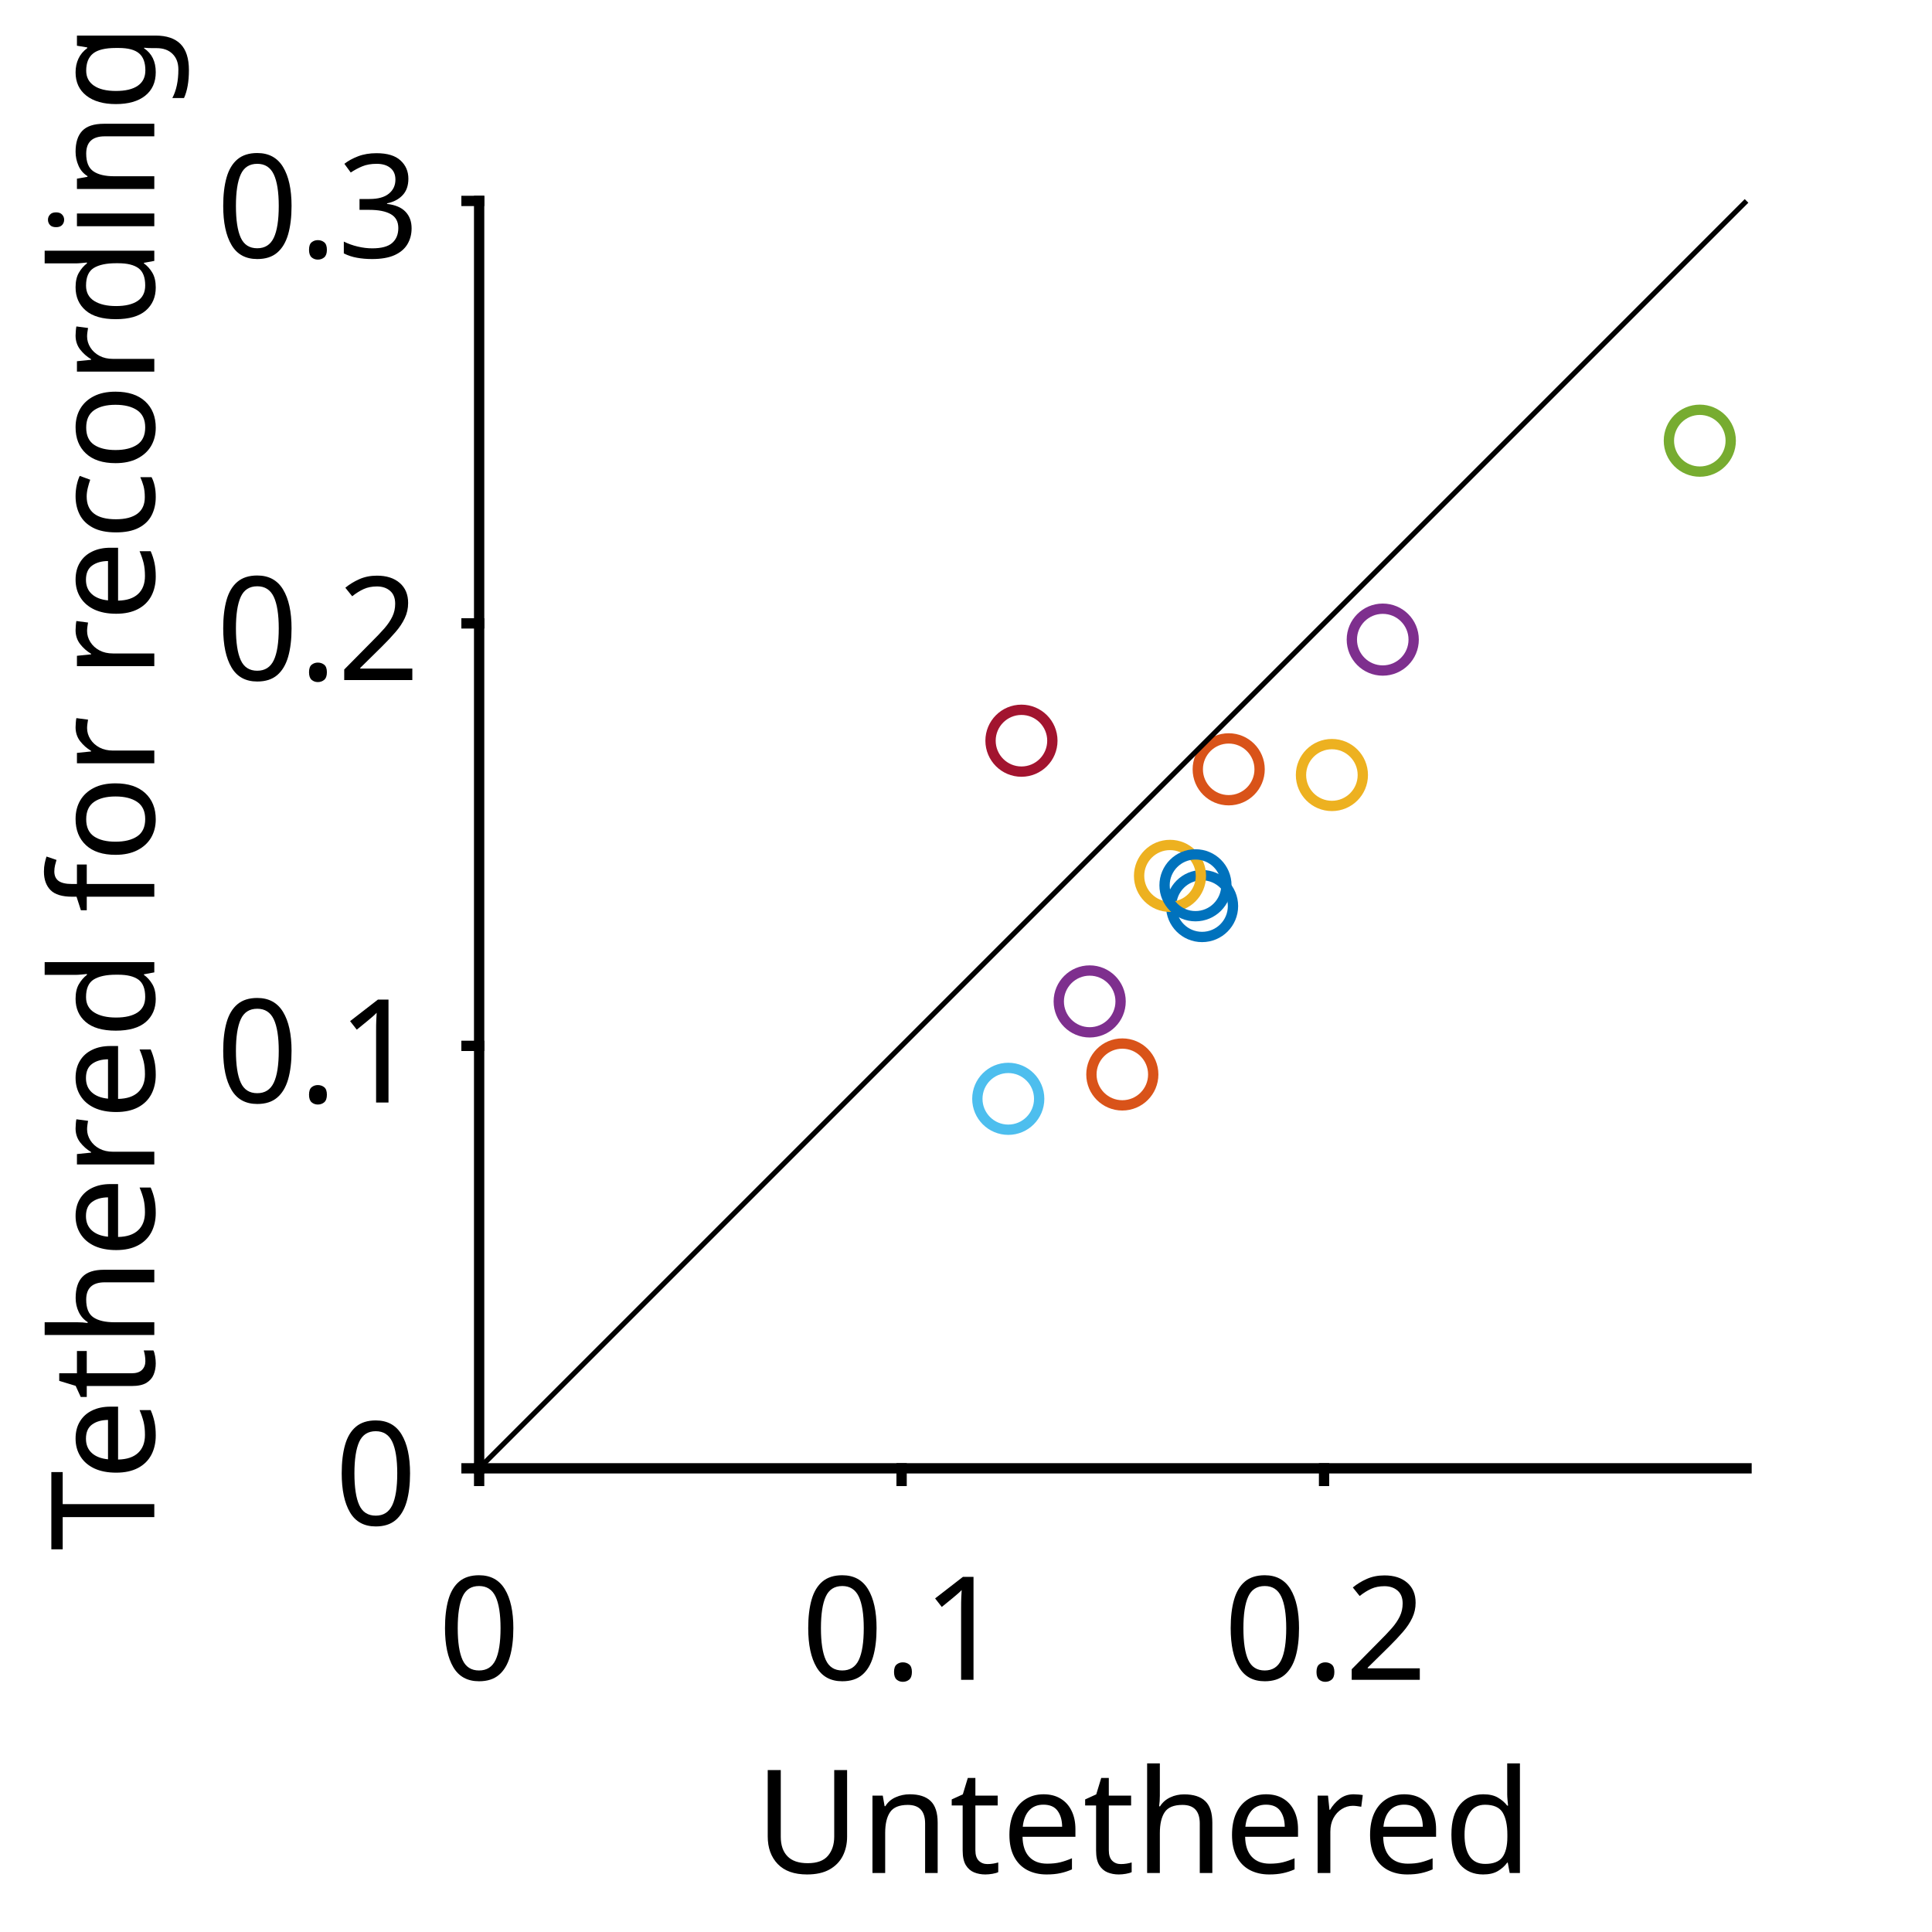
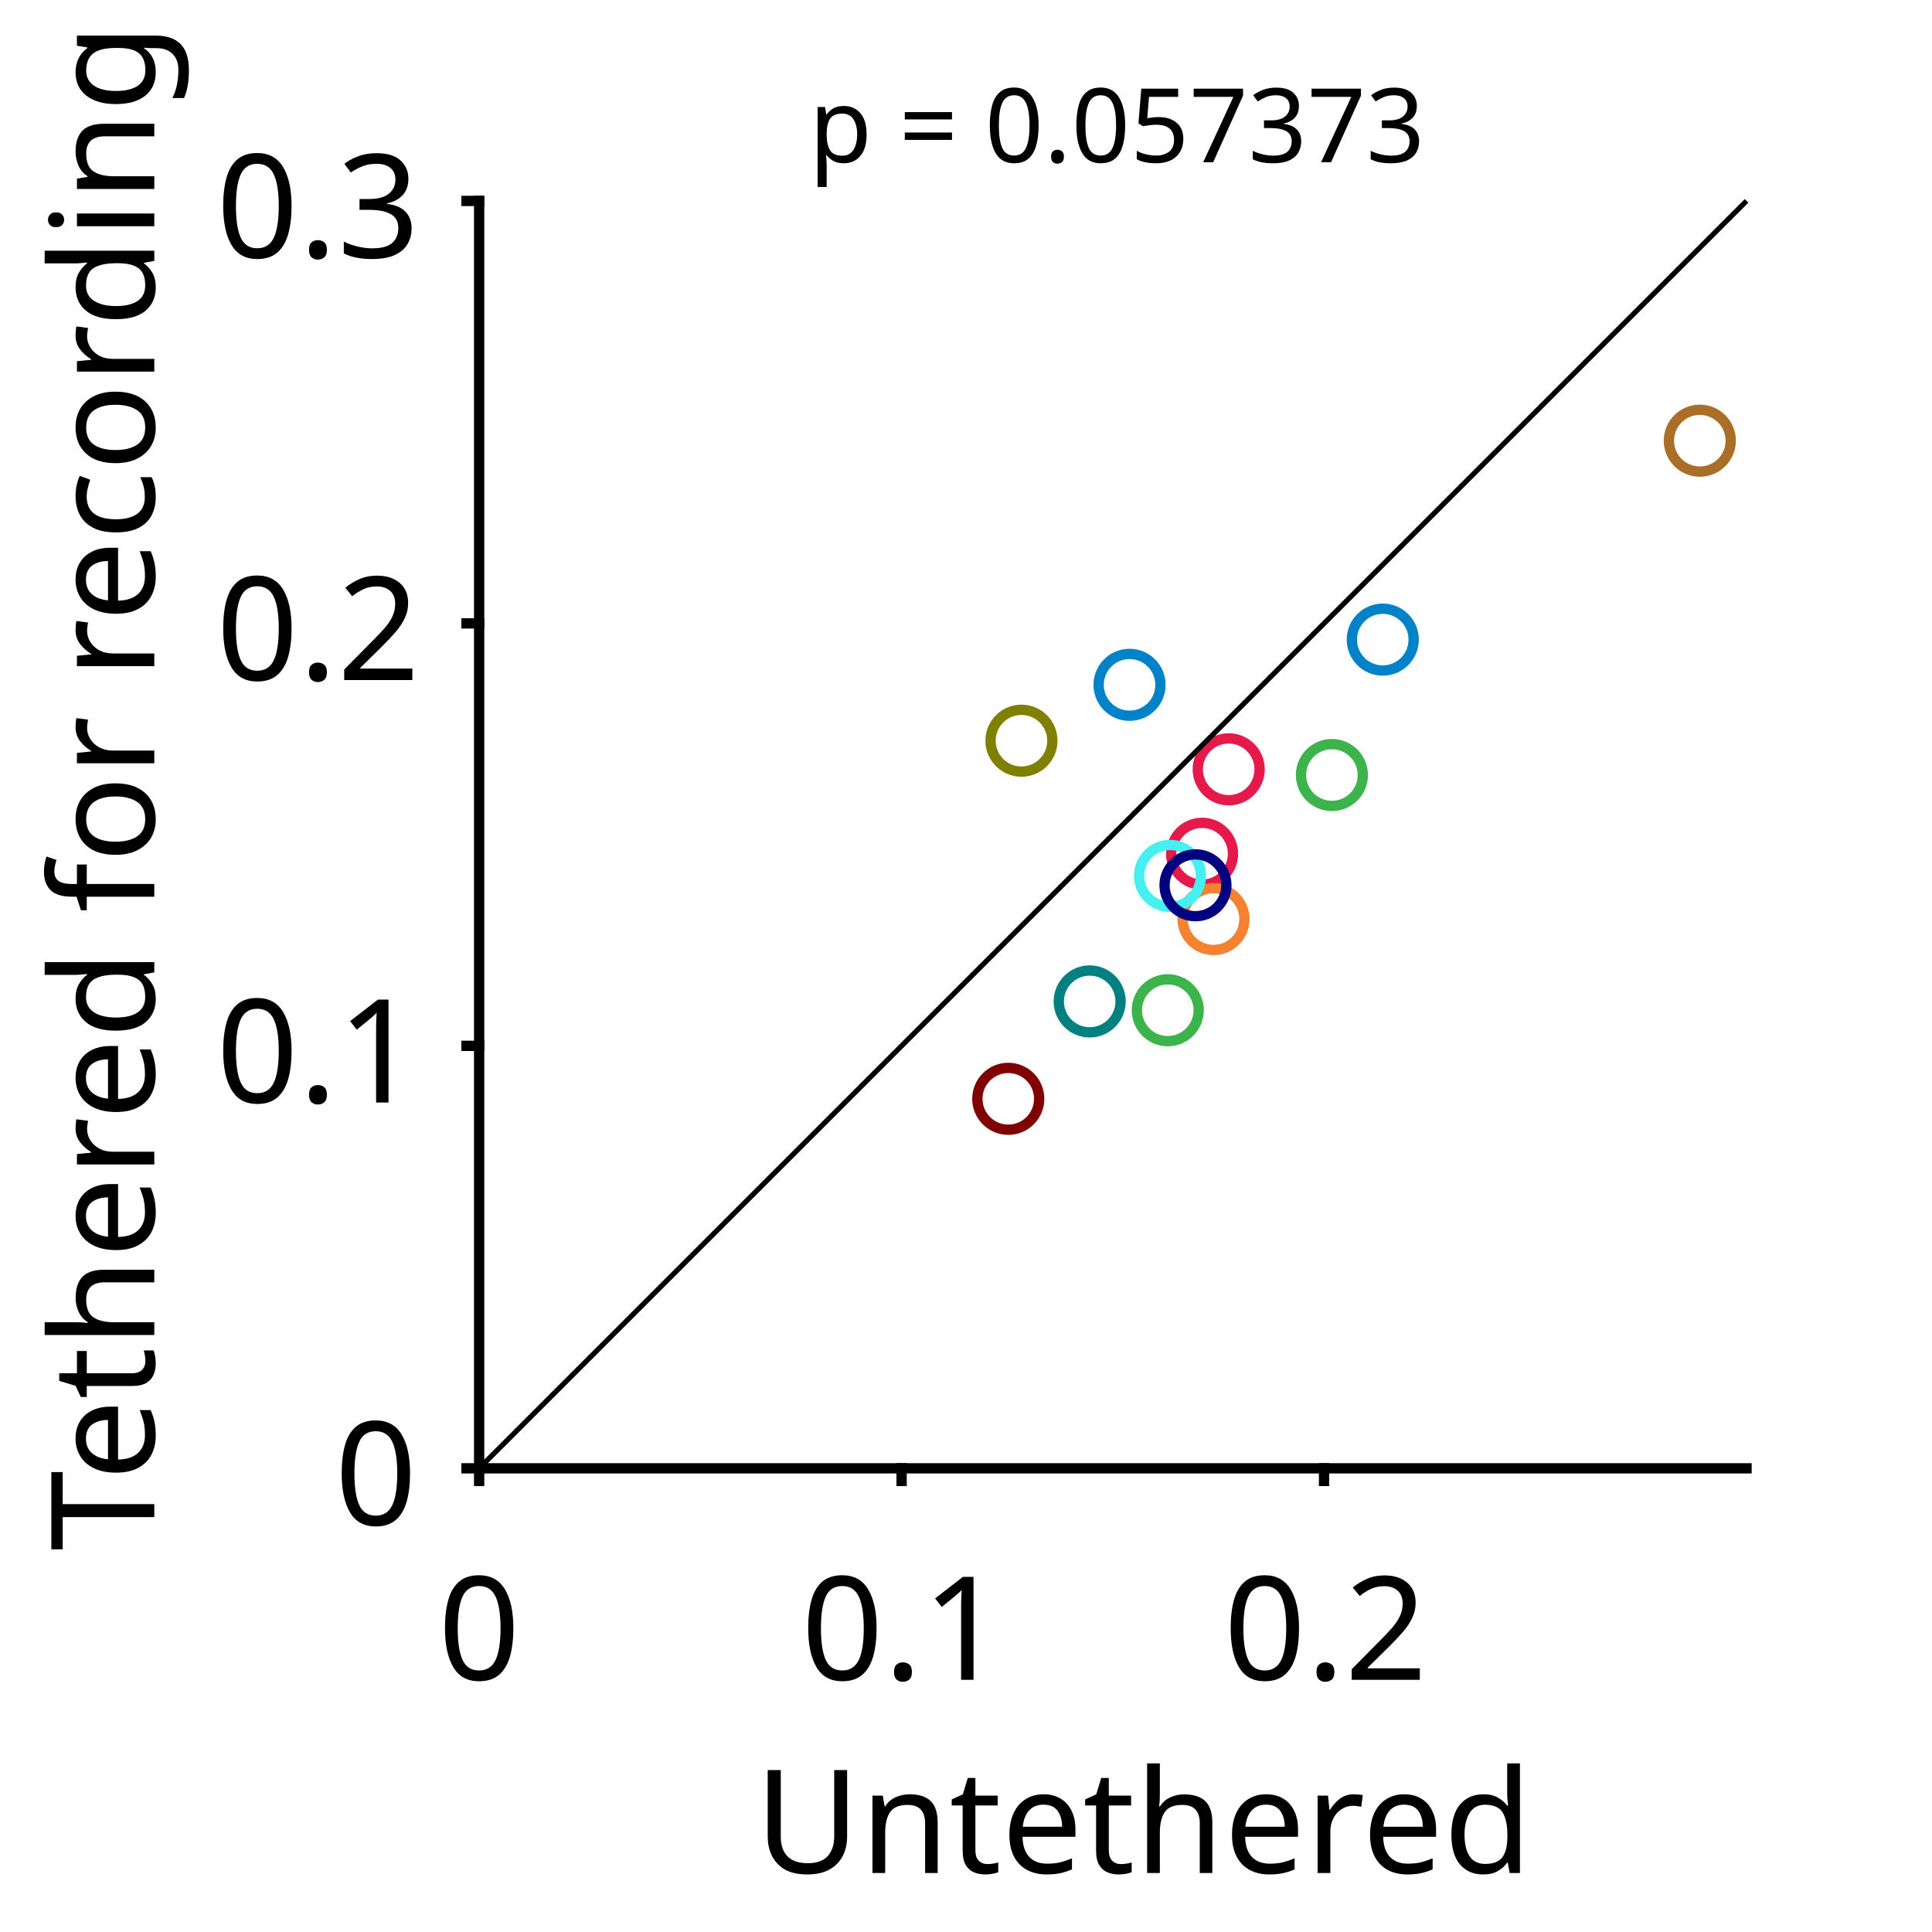
<svg xmlns="http://www.w3.org/2000/svg" style="fill-opacity:1; color-rendering:auto; color-interpolation:auto; text-rendering:auto; stroke:black; stroke-linecap:square; stroke-miterlimit:10; shape-rendering:auto; stroke-opacity:1; fill:black; stroke-dasharray:none; font-weight:normal; stroke-width:1; font-family:'Dialog'; font-style:normal; stroke-linejoin:miter; font-size:12px; stroke-dashoffset:0; image-rendering:auto;" width="375" height="375">
  <defs id="genericDefs" />
  <g>
    <defs id="defs1">
      <clipPath clipPathUnits="userSpaceOnUse" id="clipPath1">
        <path d="M0 0 L375 0 L375 375 L0 375 L0 0 Z" />
      </clipPath>
      <font horiz-adv-x="75.0" id="font1">
        <font-face ascent="100.537" descent="21.973" units-per-em="100" style="font-style:normal; font-family:SansSerif; font-weight:normal;" />
        <missing-glyph horiz-adv-x="75.0" d="M12.5 0 L12.5 62.5 L62.5 62.5 L62.5 0 L12.5 0 ZM14.062 1.562 L60.938 1.562 L60.938 60.938 L14.062 60.938 L14.062 1.562 Z" />
        <glyph unicode="0" horiz-adv-x="55.615" d="M4.156 35.297 Q4.156 48 6.766 55.742 Q9.375 63.484 14.523 67.68 Q19.672 71.875 27.484 71.875 Q33.25 71.875 37.594 69.555 Q41.938 67.234 44.773 62.867 Q47.609 58.5 49.219 52.227 Q50.828 45.953 50.828 35.297 Q50.828 22.703 48.242 14.969 Q45.656 7.234 40.508 3.008 Q35.359 -1.219 27.484 -1.219 Q17.141 -1.219 11.234 6.203 Q4.156 15.141 4.156 35.297 ZM13.188 35.297 Q13.188 17.672 17.312 11.836 Q21.438 6 27.484 6 Q33.547 6 37.672 11.859 Q41.797 17.719 41.797 35.297 Q41.797 52.984 37.672 58.789 Q33.547 64.594 27.391 64.594 Q21.344 64.594 17.719 59.469 Q13.188 52.938 13.188 35.297 Z" />
        <glyph unicode="1" horiz-adv-x="55.615" d="M37.25 0 L28.469 0 L28.469 56 Q25.297 52.984 20.141 49.953 Q14.984 46.922 10.891 45.406 L10.891 53.906 Q18.266 57.375 23.781 62.305 Q29.297 67.234 31.594 71.875 L37.25 71.875 L37.25 0 Z" />
        <glyph unicode="." horiz-adv-x="27.783" d="M9.078 0 L9.078 10.016 L19.094 10.016 L19.094 0 L9.078 0 Z" />
        <glyph unicode="2" horiz-adv-x="55.615" d="M50.344 8.453 L50.344 0 L3.031 0 Q2.938 3.172 4.047 6.109 Q5.859 10.938 9.836 15.625 Q13.812 20.312 21.344 26.469 Q33.016 36.031 37.117 41.625 Q41.219 47.219 41.219 52.203 Q41.219 57.422 37.477 61.008 Q33.734 64.594 27.734 64.594 Q21.391 64.594 17.578 60.789 Q13.766 56.984 13.719 50.25 L4.688 51.172 Q5.609 61.281 11.664 66.578 Q17.719 71.875 27.938 71.875 Q38.234 71.875 44.242 66.164 Q50.25 60.453 50.25 52 Q50.25 47.703 48.492 43.555 Q46.734 39.406 42.656 34.812 Q38.578 30.219 29.109 22.219 Q21.188 15.578 18.945 13.211 Q16.703 10.844 15.234 8.453 L50.344 8.453 Z" />
        <glyph unicode="d" horiz-adv-x="55.615" d="M40.234 0 L40.234 6.547 Q35.297 -1.172 25.734 -1.172 Q19.531 -1.172 14.328 2.25 Q9.125 5.672 6.273 11.797 Q3.422 17.922 3.422 25.875 Q3.422 33.641 6.008 39.969 Q8.594 46.297 13.773 49.664 Q18.953 53.031 25.344 53.031 Q30.031 53.031 33.695 51.055 Q37.359 49.078 39.656 45.906 L39.656 71.578 L48.391 71.578 L48.391 0 L40.234 0 ZM12.453 25.875 Q12.453 15.922 16.648 10.992 Q20.844 6.062 26.562 6.062 Q32.328 6.062 36.352 10.773 Q40.375 15.484 40.375 25.141 Q40.375 35.797 36.273 40.773 Q32.172 45.75 26.172 45.75 Q20.312 45.75 16.383 40.969 Q12.453 36.188 12.453 25.875 Z" />
        <glyph unicode="r" horiz-adv-x="33.301" d="M6.5 0 L6.5 51.859 L14.406 51.859 L14.406 44 Q17.438 49.516 20 51.273 Q22.562 53.031 25.641 53.031 Q30.078 53.031 34.672 50.203 L31.641 42.047 Q28.422 43.953 25.203 43.953 Q22.312 43.953 20.016 42.219 Q17.719 40.484 16.75 37.406 Q15.281 32.719 15.281 27.156 L15.281 0 L6.5 0 Z" />
        <glyph unicode="h" horiz-adv-x="55.615" d="M6.594 0 L6.594 71.578 L15.375 71.578 L15.375 45.906 Q21.531 53.031 30.906 53.031 Q36.672 53.031 40.922 50.758 Q45.172 48.484 47 44.484 Q48.828 40.484 48.828 32.859 L48.828 0 L40.047 0 L40.047 32.859 Q40.047 39.453 37.188 42.453 Q34.328 45.453 29.109 45.453 Q25.203 45.453 21.758 43.43 Q18.312 41.406 16.844 37.938 Q15.375 34.469 15.375 28.375 L15.375 0 L6.594 0 Z" />
        <glyph unicode="e" horiz-adv-x="55.615" d="M42.094 16.703 L51.172 15.578 Q49.031 7.625 43.219 3.227 Q37.406 -1.172 28.375 -1.172 Q17 -1.172 10.328 5.836 Q3.656 12.844 3.656 25.484 Q3.656 38.578 10.398 45.805 Q17.141 53.031 27.875 53.031 Q38.281 53.031 44.875 45.953 Q51.469 38.875 51.469 26.031 Q51.469 25.25 51.422 23.688 L12.75 23.688 Q13.234 15.141 17.578 10.602 Q21.922 6.062 28.422 6.062 Q33.25 6.062 36.672 8.602 Q40.094 11.141 42.094 16.703 ZM13.234 30.906 L42.188 30.906 Q41.609 37.453 38.875 40.719 Q34.672 45.797 27.984 45.797 Q21.922 45.797 17.797 41.75 Q13.672 37.703 13.234 30.906 Z" />
        <glyph unicode="t" horiz-adv-x="27.783" d="M25.781 7.859 L27.047 0.094 Q23.344 -0.688 20.406 -0.688 Q15.625 -0.688 12.992 0.828 Q10.359 2.344 9.281 4.812 Q8.203 7.281 8.203 15.188 L8.203 45.016 L1.766 45.016 L1.766 51.859 L8.203 51.859 L8.203 64.703 L16.938 69.969 L16.938 51.859 L25.781 51.859 L25.781 45.016 L16.938 45.016 L16.938 14.703 Q16.938 10.938 17.406 9.867 Q17.875 8.797 18.922 8.156 Q19.969 7.516 21.922 7.516 Q23.391 7.516 25.781 7.859 Z" />
        <glyph unicode="n" horiz-adv-x="55.615" d="M6.594 0 L6.594 51.859 L14.5 51.859 L14.5 44.484 Q20.219 53.031 31 53.031 Q35.688 53.031 39.625 51.344 Q43.562 49.656 45.516 46.922 Q47.469 44.188 48.25 40.438 Q48.734 37.984 48.734 31.891 L48.734 0 L39.938 0 L39.938 31.547 Q39.938 36.922 38.914 39.578 Q37.891 42.234 35.281 43.82 Q32.672 45.406 29.156 45.406 Q23.531 45.406 19.453 41.844 Q15.375 38.281 15.375 28.328 L15.375 0 L6.594 0 Z" />
        <glyph unicode="U" horiz-adv-x="72.217" d="M54.688 71.578 L64.156 71.578 L64.156 30.219 Q64.156 19.438 61.719 13.086 Q59.281 6.734 52.906 2.758 Q46.531 -1.219 36.188 -1.219 Q26.125 -1.219 19.727 2.25 Q13.328 5.719 10.594 12.281 Q7.859 18.844 7.859 30.219 L7.859 71.578 L17.328 71.578 L17.328 30.281 Q17.328 20.953 19.062 16.531 Q20.797 12.109 25.023 9.719 Q29.25 7.328 35.359 7.328 Q45.797 7.328 50.242 12.062 Q54.688 16.797 54.688 30.281 L54.688 71.578 Z" />
        <glyph unicode="3" horiz-adv-x="55.615" d="M4.203 18.891 L12.984 20.062 Q14.5 12.594 18.141 9.297 Q21.781 6 27 6 Q33.203 6 37.477 10.297 Q41.75 14.594 41.75 20.953 Q41.75 27 37.797 30.93 Q33.844 34.859 27.734 34.859 Q25.25 34.859 21.531 33.891 L22.516 41.609 Q23.391 41.5 23.922 41.5 Q29.547 41.5 34.039 44.43 Q38.531 47.359 38.531 53.469 Q38.531 58.297 35.258 61.477 Q31.984 64.656 26.812 64.656 Q21.688 64.656 18.266 61.43 Q14.844 58.203 13.875 51.766 L5.078 53.328 Q6.688 62.156 12.398 67.016 Q18.109 71.875 26.609 71.875 Q32.469 71.875 37.398 69.359 Q42.328 66.844 44.945 62.5 Q47.562 58.156 47.562 53.266 Q47.562 48.641 45.07 44.828 Q42.578 41.016 37.703 38.766 Q44.047 37.312 47.562 32.695 Q51.078 28.078 51.078 21.141 Q51.078 11.766 44.242 5.25 Q37.406 -1.266 26.953 -1.266 Q17.531 -1.266 11.305 4.352 Q5.078 9.969 4.203 18.891 Z" />
        <glyph unicode="g" horiz-adv-x="55.615" d="M4.984 -4.297 L13.531 -5.562 Q14.062 -9.516 16.5 -11.328 Q19.781 -13.766 25.438 -13.766 Q31.547 -13.766 34.867 -11.328 Q38.188 -8.891 39.359 -4.5 Q40.047 -1.812 39.984 6.781 Q34.234 0 25.641 0 Q14.938 0 9.078 7.719 Q3.219 15.438 3.219 26.219 Q3.219 33.641 5.906 39.914 Q8.594 46.188 13.695 49.609 Q18.797 53.031 25.688 53.031 Q34.859 53.031 40.828 45.609 L40.828 51.859 L48.922 51.859 L48.922 7.031 Q48.922 -5.078 46.461 -10.133 Q44 -15.188 38.648 -18.117 Q33.297 -21.047 25.484 -21.047 Q16.219 -21.047 10.5 -16.875 Q4.781 -12.703 4.984 -4.297 ZM12.25 26.859 Q12.25 16.656 16.305 11.969 Q20.359 7.281 26.469 7.281 Q32.516 7.281 36.617 11.945 Q40.719 16.609 40.719 26.562 Q40.719 36.078 36.5 40.914 Q32.281 45.75 26.312 45.75 Q20.453 45.75 16.352 40.992 Q12.25 36.234 12.25 26.859 Z" />
        <glyph unicode="i" horiz-adv-x="22.217" d="M6.641 61.469 L6.641 71.578 L15.438 71.578 L15.438 61.469 L6.641 61.469 ZM6.641 0 L6.641 51.859 L15.438 51.859 L15.438 0 L6.641 0 Z" />
        <glyph unicode="c" horiz-adv-x="50.0" d="M40.438 19 L49.078 17.875 Q47.656 8.938 41.82 3.883 Q35.984 -1.172 27.484 -1.172 Q16.844 -1.172 10.375 5.789 Q3.906 12.75 3.906 25.734 Q3.906 34.125 6.688 40.43 Q9.469 46.734 15.156 49.883 Q20.844 53.031 27.547 53.031 Q35.984 53.031 41.359 48.758 Q46.734 44.484 48.25 36.625 L39.703 35.297 Q38.484 40.531 35.383 43.164 Q32.281 45.797 27.875 45.797 Q21.234 45.797 17.086 41.039 Q12.938 36.281 12.938 25.984 Q12.938 15.531 16.945 10.797 Q20.953 6.062 27.391 6.062 Q32.562 6.062 36.031 9.234 Q39.5 12.406 40.438 19 Z" />
        <glyph unicode="o" horiz-adv-x="55.615" d="M3.328 25.922 Q3.328 40.328 11.328 47.266 Q18.016 53.031 27.641 53.031 Q38.328 53.031 45.117 46.023 Q51.906 39.016 51.906 26.656 Q51.906 16.656 48.906 10.914 Q45.906 5.172 40.164 2 Q34.422 -1.172 27.641 -1.172 Q16.75 -1.172 10.039 5.812 Q3.328 12.797 3.328 25.922 ZM12.359 25.922 Q12.359 15.969 16.703 11.016 Q21.047 6.062 27.641 6.062 Q34.188 6.062 38.531 11.039 Q42.875 16.016 42.875 26.219 Q42.875 35.844 38.5 40.797 Q34.125 45.75 27.641 45.75 Q21.047 45.75 16.703 40.82 Q12.359 35.891 12.359 25.922 Z" />
        <glyph unicode="f" horiz-adv-x="27.783" d="M8.688 0 L8.688 45.016 L0.922 45.016 L0.922 51.859 L8.688 51.859 L8.688 57.375 Q8.688 62.594 9.625 65.141 Q10.891 68.562 14.086 70.68 Q17.281 72.797 23.047 72.797 Q26.766 72.797 31.25 71.922 L29.938 64.266 Q27.203 64.75 24.75 64.75 Q20.75 64.75 19.094 63.039 Q17.438 61.328 17.438 56.641 L17.438 51.859 L27.547 51.859 L27.547 45.016 L17.438 45.016 L17.438 0 L8.688 0 Z" />
        <glyph unicode=" " horiz-adv-x="27.783" d="" />
        <glyph unicode="T" horiz-adv-x="61.084" d="M25.922 0 L25.922 63.141 L2.344 63.141 L2.344 71.578 L59.078 71.578 L59.078 63.141 L35.406 63.141 L35.406 0 L25.922 0 Z" />
+         <glyph unicode="7" horiz-adv-x="55.615" d="M4.734 62.203 L4.734 70.656 L51.078 70.656 L51.078 63.812 Q44.234 56.547 37.523 44.484 Q30.812 32.422 27.156 19.672 Q24.516 10.688 23.781 0 L14.75 0 Q14.891 8.453 18.062 20.414 Q21.234 32.375 27.172 43.484 Q33.109 54.594 39.797 62.203 L4.734 62.203 Z" />
+         <glyph unicode="5" horiz-adv-x="55.615" d="M4.156 18.75 L13.375 19.531 Q14.406 12.797 18.141 9.398 Q21.875 6 27.156 6 Q33.5 6 37.891 10.789 Q42.281 15.578 42.281 23.484 Q42.281 31 38.062 35.352 Q33.844 39.703 27 39.703 Q22.75 39.703 19.336 37.773 Q15.922 35.844 13.969 32.766 L5.719 33.844 L12.641 70.609 L48.25 70.609 L48.25 62.203 L19.672 62.203 L15.828 42.969 Q22.266 47.469 29.344 47.469 Q38.719 47.469 45.164 40.969 Q51.609 34.469 51.609 24.266 Q51.609 14.547 45.953 7.469 Q39.062 -1.219 27.156 -1.219 Q17.391 -1.219 11.211 4.25 Q5.031 9.719 4.156 18.75 Z" />
+         <glyph unicode="=" horiz-adv-x="58.398" d="M52.828 42.094 L5.562 42.094 L5.562 50.297 L52.828 50.297 L52.828 42.094 ZM52.828 20.359 L5.562 20.359 L5.562 28.562 L52.828 28.562 L52.828 20.359 Z" />
+         <glyph unicode="p" horiz-adv-x="55.615" d="M6.594 -19.875 L6.594 51.859 L14.594 51.859 L14.594 45.125 Q17.438 49.078 21 51.055 Q24.562 53.031 29.641 53.031 Q36.281 53.031 41.359 49.609 Q46.438 46.188 49.023 39.961 Q51.609 33.734 51.609 26.312 Q51.609 18.359 48.758 11.984 Q45.906 5.609 40.461 2.219 Q35.016 -1.172 29 -1.172 Q24.609 -1.172 21.117 0.688 Q17.625 2.547 15.375 5.375 L15.375 -19.875 L6.594 -19.875 ZM14.547 25.641 Q14.547 15.625 18.602 10.844 Q22.656 6.062 28.422 6.062 Q34.281 6.062 38.453 11.016 Q42.625 15.969 42.625 26.375 Q42.625 36.281 38.547 41.211 Q34.469 46.141 28.812 46.141 Q23.188 46.141 18.867 40.891 Q14.547 35.641 14.547 25.641 Z" />
      </font>
    </defs>
    <g style="fill:white; stroke:white;">
      <rect x="0" y="0" width="375" style="clip-path:url(#clipPath1); stroke:none;" height="375" />
    </g>
    <g style="fill:white; text-rendering:optimizeSpeed; color-rendering:optimizeSpeed; image-rendering:optimizeSpeed; shape-rendering:crispEdges; stroke:white; color-interpolation:sRGB;">
      <rect x="0" width="375" height="375" y="0" style="stroke:none;" />
    </g>
    <g style="text-rendering:geometricPrecision; stroke-width:2; color-interpolation:linearRGB; color-rendering:optimizeQuality; image-rendering:optimizeQuality; stroke-linejoin:round;">
      <line y2="285" style="fill:none;" x1="93" x2="339" y1="285" />
      <line y2="287.45" style="fill:none;" x1="93" x2="93" y1="285" />
      <line y2="287.45" style="fill:none;" x1="175" x2="175" y1="285" />
      <line y2="287.45" style="fill:none;" x1="257" x2="257" y1="285" />
    </g>
    <g transform="translate(93,297.05)" style="font-size:28px; text-rendering:geometricPrecision; color-rendering:optimizeQuality; image-rendering:optimizeQuality; font-family:'SansSerif'; color-interpolation:linearRGB;">
      <text x="-8" xml:space="preserve" y="29" style="stroke:none;">0</text>
    </g>
    <g transform="translate(175,297.05)" style="font-size:28px; text-rendering:geometricPrecision; color-rendering:optimizeQuality; image-rendering:optimizeQuality; font-family:'SansSerif'; color-interpolation:linearRGB;">
      <text x="-19.5" xml:space="preserve" y="29" style="stroke:none;">0.1</text>
    </g>
    <g transform="translate(257,297.05)" style="font-size:28px; text-rendering:geometricPrecision; color-rendering:optimizeQuality; image-rendering:optimizeQuality; font-family:'SansSerif'; color-interpolation:linearRGB;">
      <text x="-19.5" xml:space="preserve" y="29" style="stroke:none;">0.2</text>
    </g>
    <g transform="translate(216.0001,334.55)" style="font-size:28px; text-rendering:geometricPrecision; color-rendering:optimizeQuality; image-rendering:optimizeQuality; font-family:'SansSerif'; color-interpolation:linearRGB;">
      <text x="-69.5" xml:space="preserve" y="29" style="stroke:none;">Untethered</text>
    </g>
    <g style="text-rendering:geometricPrecision; stroke-width:2; color-interpolation:linearRGB; color-rendering:optimizeQuality; image-rendering:optimizeQuality; stroke-linejoin:round;">
      <line y2="39" style="fill:none;" x1="93" x2="93" y1="285" />
      <line y2="285" style="fill:none;" x1="93" x2="90.55" y1="285" />
      <line y2="203" style="fill:none;" x1="93" x2="90.55" y1="203" />
      <line y2="121" style="fill:none;" x1="93" x2="90.55" y1="121" />
      <line y2="39" style="fill:none;" x1="93" x2="90.55" y1="39" />
    </g>
    <g transform="translate(80.95,285)" style="font-size:28px; text-rendering:geometricPrecision; color-rendering:optimizeQuality; image-rendering:optimizeQuality; font-family:'SansSerif'; color-interpolation:linearRGB;">
      <text x="-16" xml:space="preserve" y="11" style="stroke:none;">0</text>
    </g>
    <g transform="translate(80.95,203)" style="font-size:28px; text-rendering:geometricPrecision; color-rendering:optimizeQuality; image-rendering:optimizeQuality; font-family:'SansSerif'; color-interpolation:linearRGB;">
      <text x="-39" xml:space="preserve" y="11" style="stroke:none;">0.1</text>
    </g>
    <g transform="translate(80.95,121)" style="font-size:28px; text-rendering:geometricPrecision; color-rendering:optimizeQuality; image-rendering:optimizeQuality; font-family:'SansSerif'; color-interpolation:linearRGB;">
      <text x="-39" xml:space="preserve" y="11" style="stroke:none;">0.2</text>
    </g>
    <g transform="translate(80.95,39)" style="font-size:28px; text-rendering:geometricPrecision; color-rendering:optimizeQuality; image-rendering:optimizeQuality; font-family:'SansSerif'; color-interpolation:linearRGB;">
      <text x="-39" xml:space="preserve" y="11" style="stroke:none;">0.3</text>
    </g>
    <g transform="translate(36.95,161.9999) rotate(-90)" style="font-size:28px; text-rendering:geometricPrecision; color-rendering:optimizeQuality; image-rendering:optimizeQuality; font-family:'SansSerif'; color-interpolation:linearRGB;">
      <text x="-139" xml:space="preserve" y="-7" style="stroke:none;">Tethered for recording</text>
    </g>
-     <g transform="translate(233.3223,175.8669)" style="stroke-linecap:butt; fill:rgb(0,114,189); text-rendering:geometricPrecision; color-rendering:optimizeQuality; image-rendering:optimizeQuality; stroke:rgb(0,114,189); color-interpolation:linearRGB; stroke-width:2;">
+     <g transform="translate(216.0002,36.4898)" style="font-size:20px; text-rendering:geometricPrecision; color-rendering:optimizeQuality; image-rendering:optimizeQuality; font-family:'SansSerif'; color-interpolation:linearRGB;">
+       <text x="-59" xml:space="preserve" y="-5" style="stroke:none;">p = 0.057373</text>
+     </g>
+     <g transform="translate(233.3223,165.711)" style="stroke-linecap:butt; fill:rgb(230,25,75); text-rendering:geometricPrecision; color-rendering:optimizeQuality; image-rendering:optimizeQuality; stroke:rgb(230,25,75); color-interpolation:linearRGB; stroke-width:2;">
      <circle r="6" style="fill:none;" cx="0" cy="0" />
-       <circle transform="translate(-15.4796,32.6846)" style="fill:none; stroke:rgb(217,83,25);" r="6" cx="0" cy="0" />
-       <circle transform="translate(-6.2253,-5.861)" style="fill:none; stroke:rgb(237,177,32);" r="6" cx="0" cy="0" />
-       <circle transform="translate(-21.8154,18.5105)" style="fill:none; stroke:rgb(126,47,142);" r="6" cx="0" cy="0" />
-       <circle transform="translate(96.6105,-90.3281)" style="fill:none; stroke:rgb(119,172,48);" r="6" cx="0" cy="0" />
-       <circle transform="translate(-37.6193,37.4134)" style="fill:none; stroke:rgb(77,190,238);" r="6" cx="0" cy="0" />
-       <circle transform="translate(-35.0592,-32.0962)" style="fill:none; stroke:rgb(162,20,47);" r="6" cx="0" cy="0" />
-       <circle r="6" style="fill:none;" cx="0" transform="translate(-1.2819,-4.0319)" cy="0" />
-       <circle transform="translate(5.1664,-26.5423)" style="fill:none; stroke:rgb(217,83,25);" r="6" cx="0" cy="0" />
-       <circle transform="translate(25.1996,-25.4361)" style="fill:none; stroke:rgb(237,177,32);" r="6" cx="0" cy="0" />
-       <circle transform="translate(35.0705,-51.7175)" style="fill:none; stroke:rgb(126,47,142);" r="6" cx="0" cy="0" />
+       <circle transform="translate(-6.658,30.3753)" style="fill:none; stroke:rgb(60,180,75);" r="6" cx="0" cy="0" />
+       <circle transform="translate(-14.0794,-32.7845)" style="fill:none; stroke:rgb(0,130,200);" r="6" cx="0" cy="0" />
+       <circle transform="translate(2.2223,12.6794)" style="fill:none; stroke:rgb(245,130,48);" r="6" cx="0" cy="0" />
+       <circle transform="translate(-6.2253,4.2948)" style="fill:none; stroke:rgb(70,240,240);" r="6" cx="0" cy="0" />
+       <circle transform="translate(-21.8154,28.6664)" style="fill:none; stroke:teal;" r="6" cx="0" cy="0" />
+       <circle transform="translate(96.6105,-80.1723)" style="fill:none; stroke:rgb(170,110,40);" r="6" cx="0" cy="0" />
+       <circle transform="translate(-37.6193,47.5692)" style="fill:none; stroke:maroon;" r="6" cx="0" cy="0" />
+       <circle transform="translate(-35.0592,-21.9403)" style="fill:none; stroke:olive;" r="6" cx="0" cy="0" />
+       <circle transform="translate(-1.2819,6.124)" style="fill:none; stroke:navy;" r="6" cx="0" cy="0" />
+       <circle r="6" style="fill:none;" cx="0" transform="translate(5.1664,-16.3865)" cy="0" />
+       <circle transform="translate(25.1996,-15.2803)" style="fill:none; stroke:rgb(60,180,75);" r="6" cx="0" cy="0" />
+       <circle transform="translate(35.0705,-41.5617)" style="fill:none; stroke:rgb(0,130,200);" r="6" cx="0" cy="0" />
    </g>
    <g style="text-rendering:geometricPrecision; color-interpolation:linearRGB; color-rendering:optimizeQuality; stroke-linecap:butt; image-rendering:optimizeQuality; stroke-linejoin:round;">
      <line y2="39" style="fill:none;" x1="93" x2="339" y1="285" />
    </g>
  </g>
</svg>
